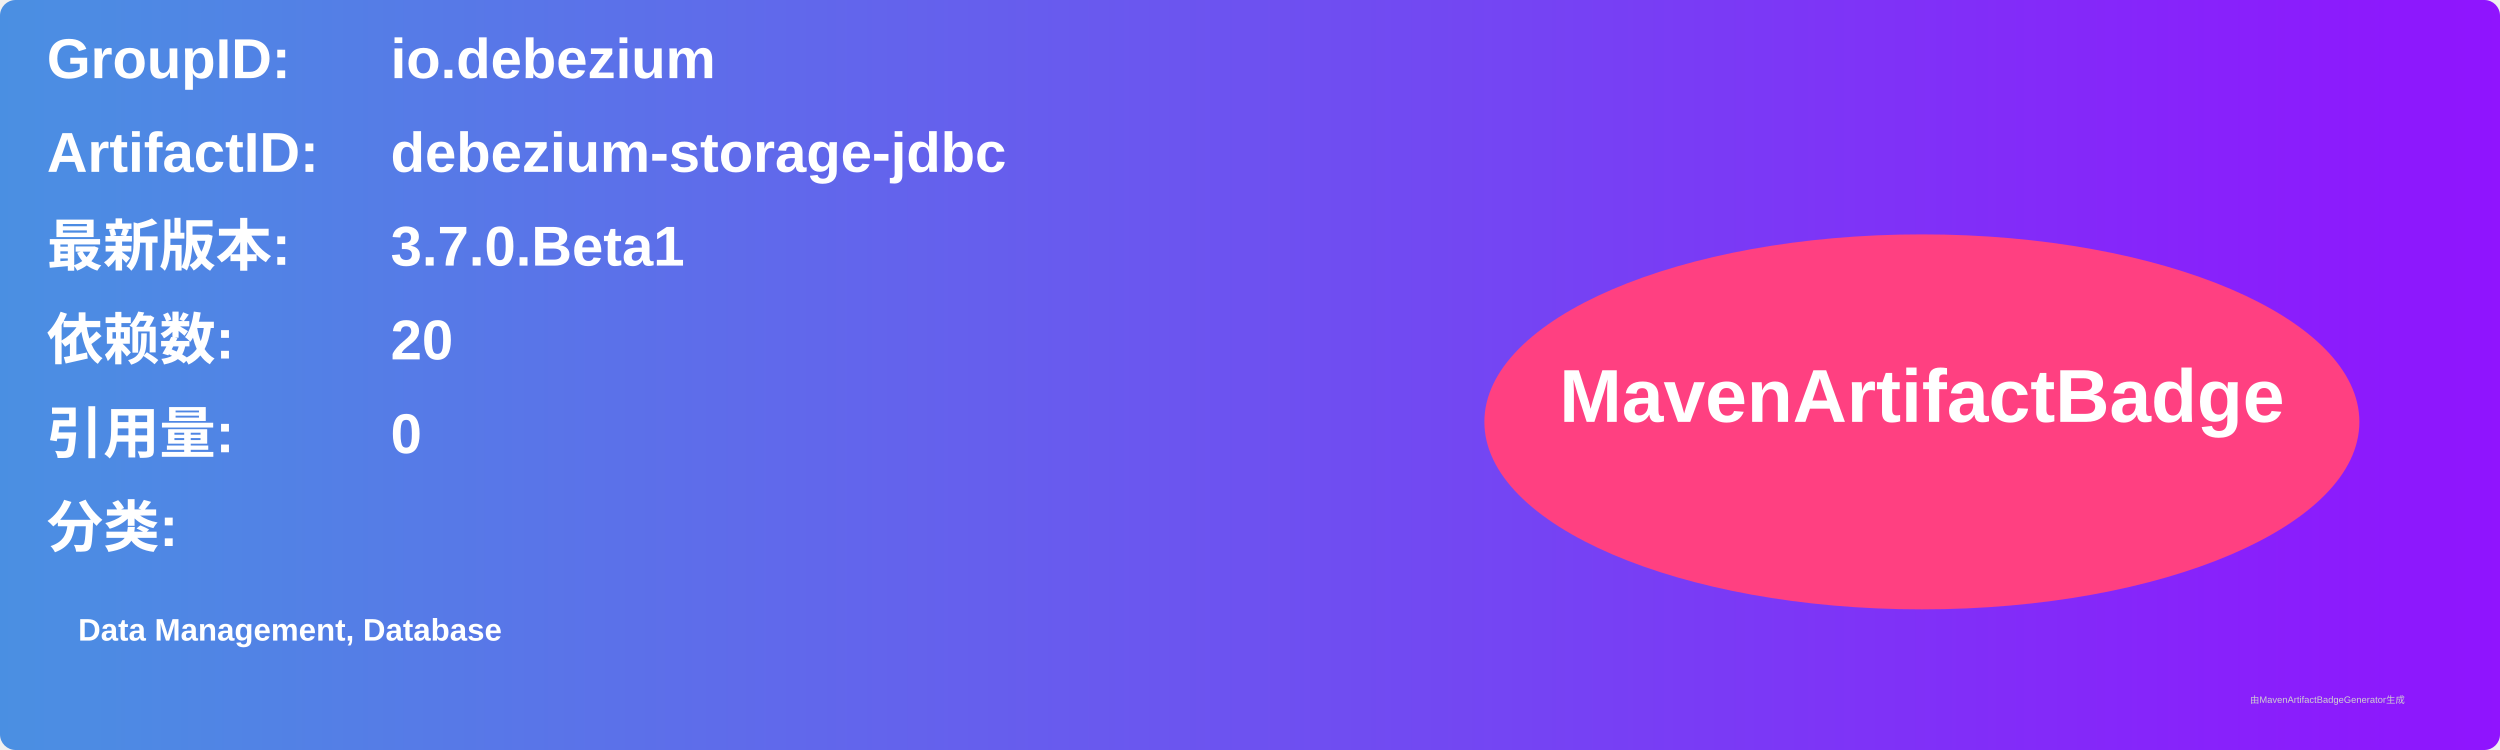
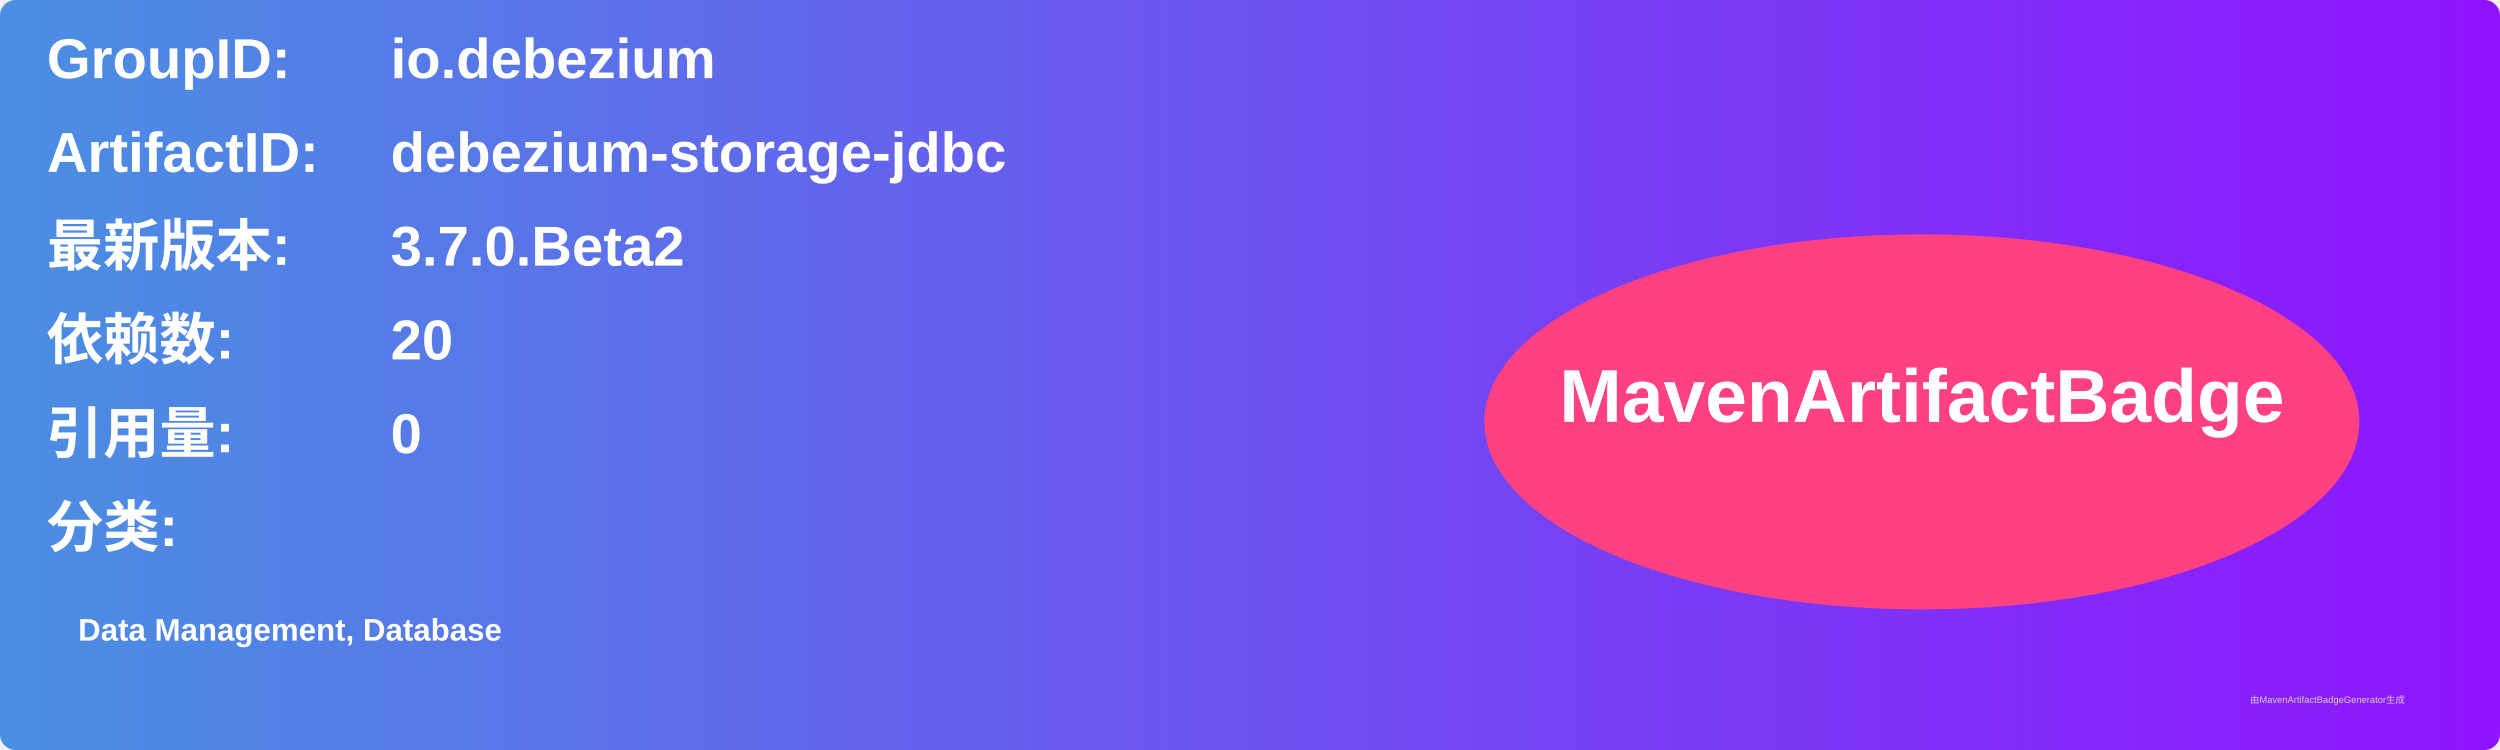
<svg xmlns="http://www.w3.org/2000/svg" width="800" height="240" viewBox="0 0 800 240">
  <linearGradient id="grad" x1="0%" y1="0%" x2="100%" y2="0%">
    <stop offset="0%" stop-color="#4a90e2" />
    <stop offset="100%" stop-color="#9013fe" />
  </linearGradient>
  <rect width="100%" height="100%" rx="5" ry="5" fill="url(#grad)" />
  <g transform="translate(15, 15)">
    <text x="0" y="10" font-family="Arial" font-size="18" fill="white" font-weight="bold" width="260">GroupID:</text>
    <text x="110" y="10" font-family="Arial" font-size="18" fill="white" font-weight="bold" width="460">io.debezium</text>
    <text x="0" y="40" font-family="Arial" font-size="18" fill="white" font-weight="bold" width="260">ArtifactID:</text>
    <text x="110" y="40" font-family="Arial" font-size="18" fill="white" font-weight="bold" width="460">debezium-storage-jdbc</text>
    <text x="0" y="70" font-family="Arial" font-size="18" fill="white" font-weight="bold">最新版本:</text>
    <text x="110" y="70" font-family="Arial" font-size="18" fill="white" font-weight="bold">
-       <tspan font-weight="bold">3.7.0.Beta1</tspan>
+       <tspan font-weight="bold">3.7.0.Beta2</tspan>
    </text>
    <text x="0" y="100" font-family="Arial" font-size="18" fill="white" font-weight="bold">依赖数: </text>
    <text x="110" y="100" font-family="Arial" font-size="18" fill="white">
      <tspan font-weight="bold">20</tspan>
    </text>
    <text x="0" y="130" font-family="Arial" font-size="18" fill="white" font-weight="bold">引用量: </text>
    <text x="110" y="130" font-family="Arial" font-size="18" fill="white">
      <tspan font-weight="bold">0</tspan>
    </text>
    <text x="0" y="160" font-family="Arial" font-size="18" fill="white" font-weight="bold">分类:</text>
    <text x="10" y="190" font-family="Arial" font-size="10" fill="white">
      <tspan font-weight="bold">Data Management, Database</tspan>
    </text>
    <ellipse cx="600" cy="120" rx="140" ry="60" fill="#ff4081" />
    <text x="600" y="120" text-anchor="middle" font-family="Arial" font-size="24" fill="white" font-weight="bold">MavenArtifactBadge</text>
  </g>
  <text x="720" y="225" font-family="Arial" font-size="3" fill="#d0d0d0">由MavenArtifactBadgeGenerator生成</text>
</svg>
